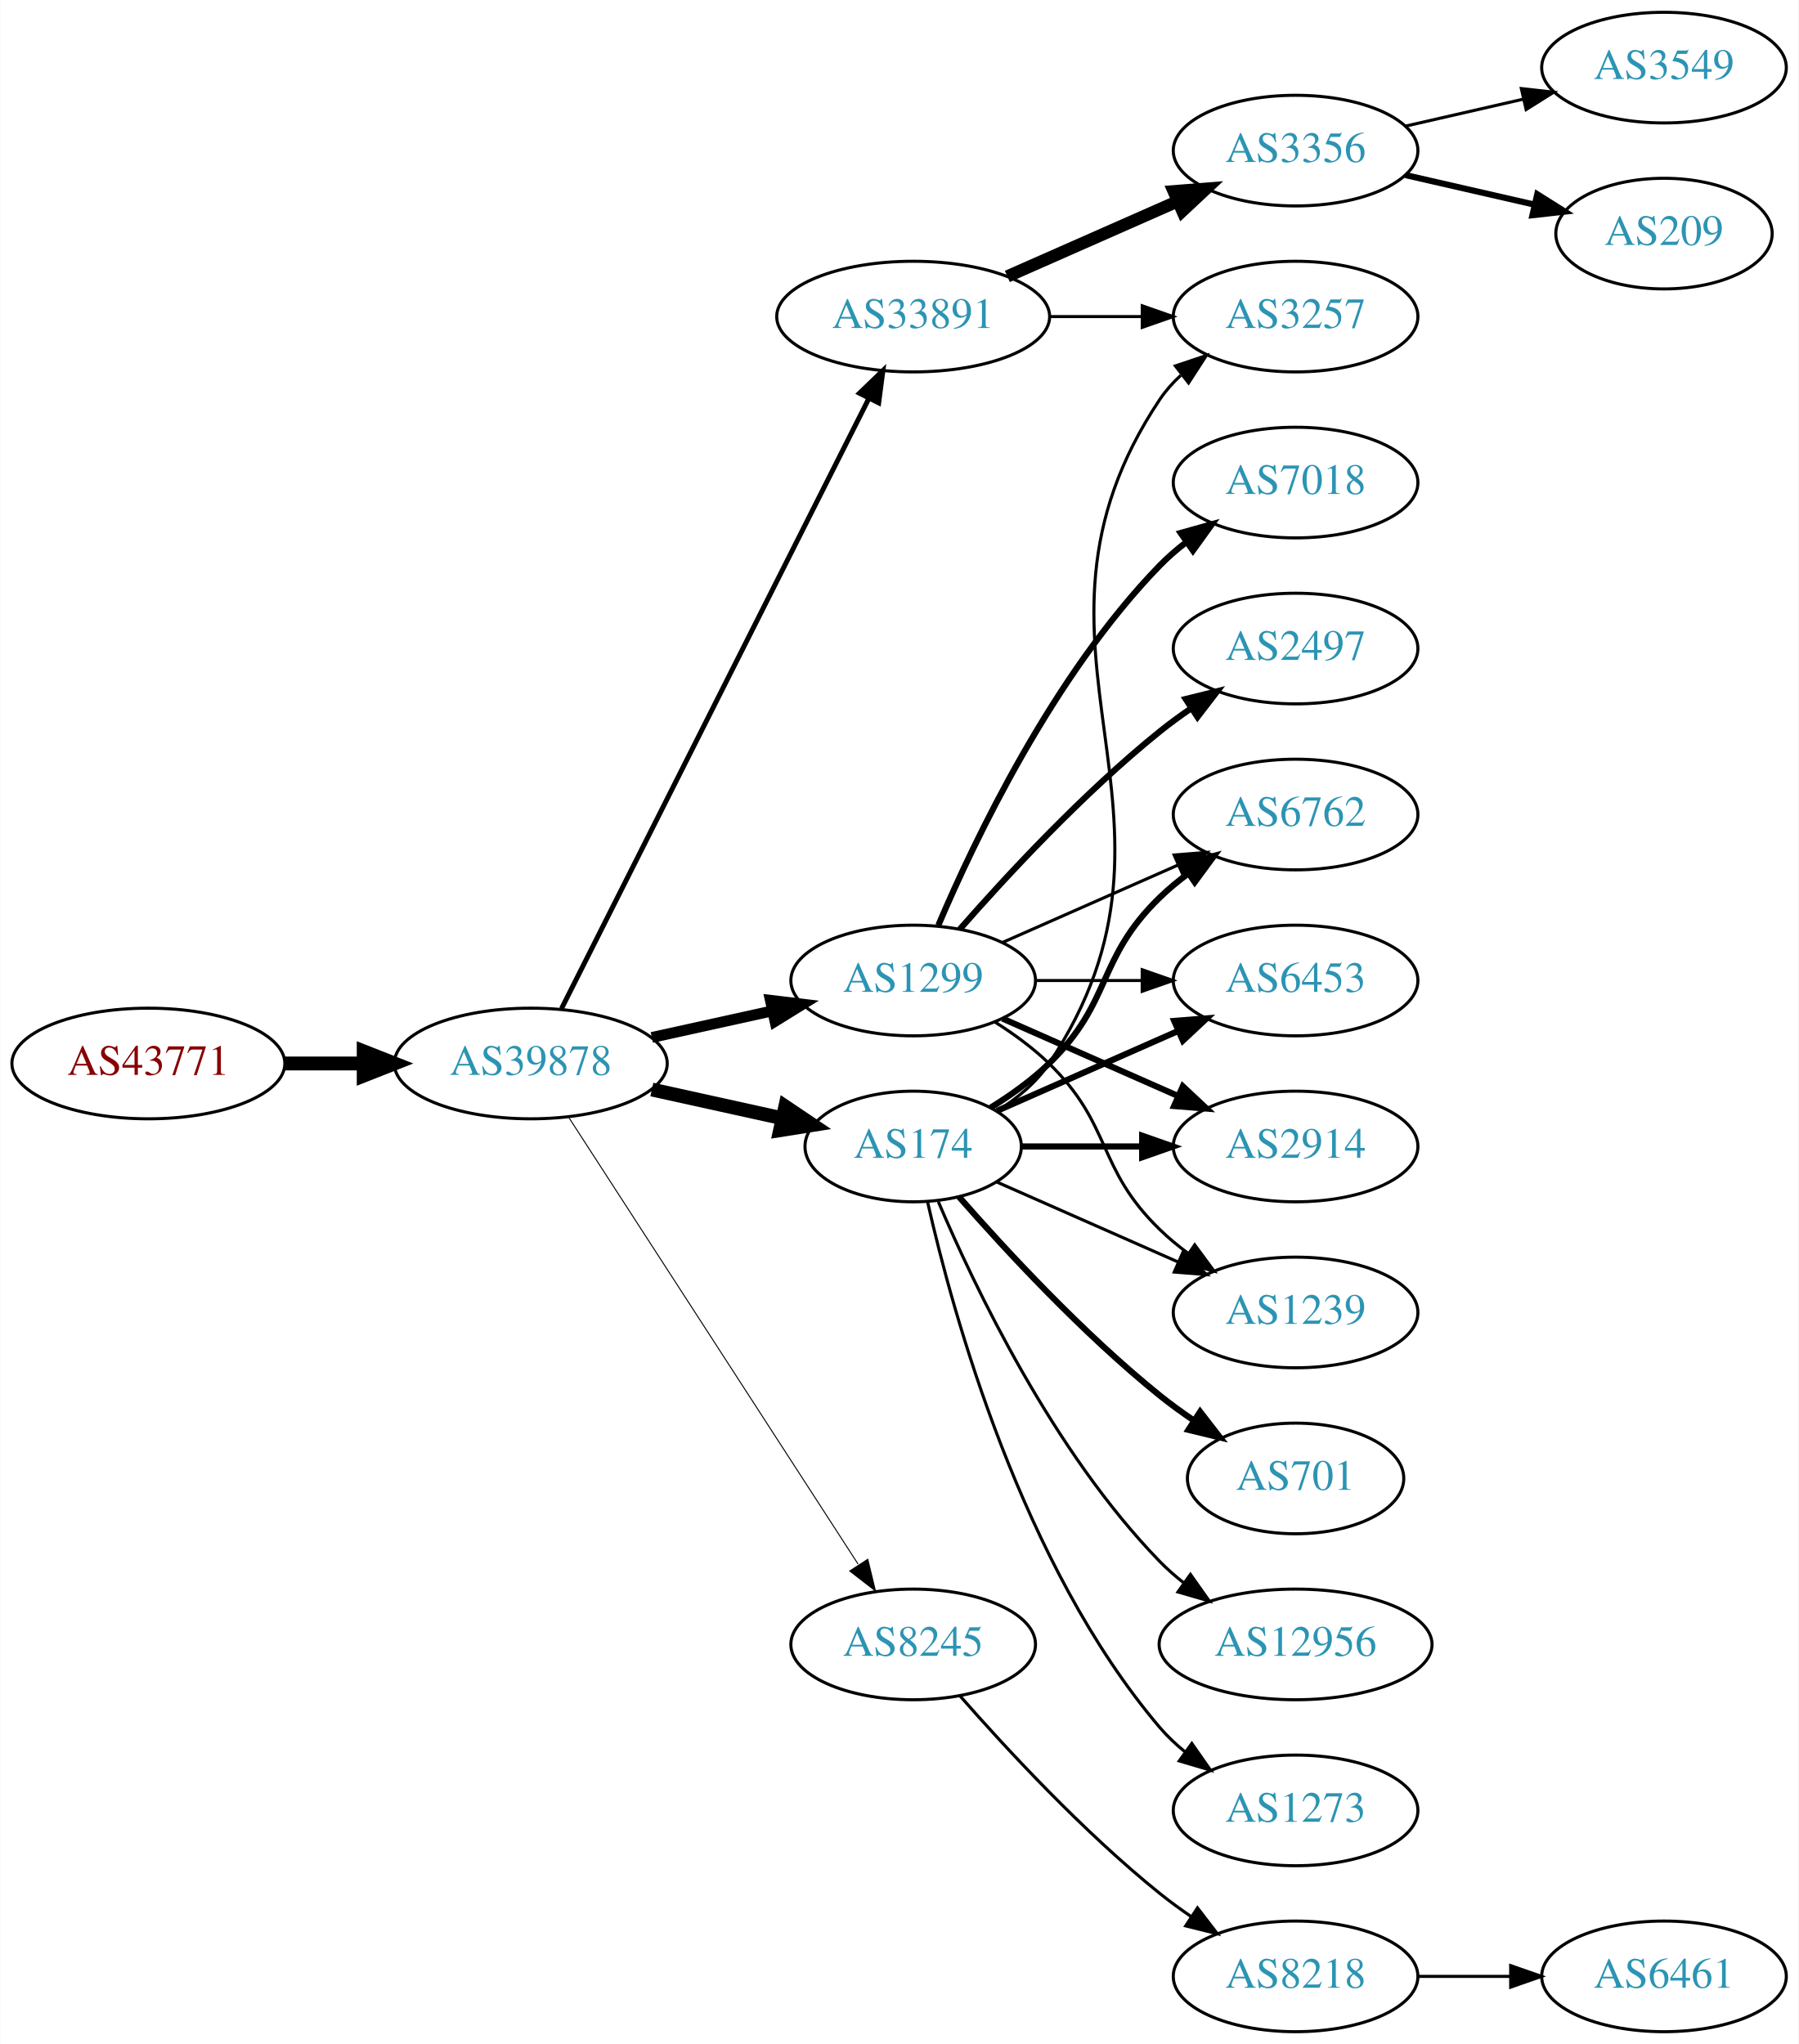
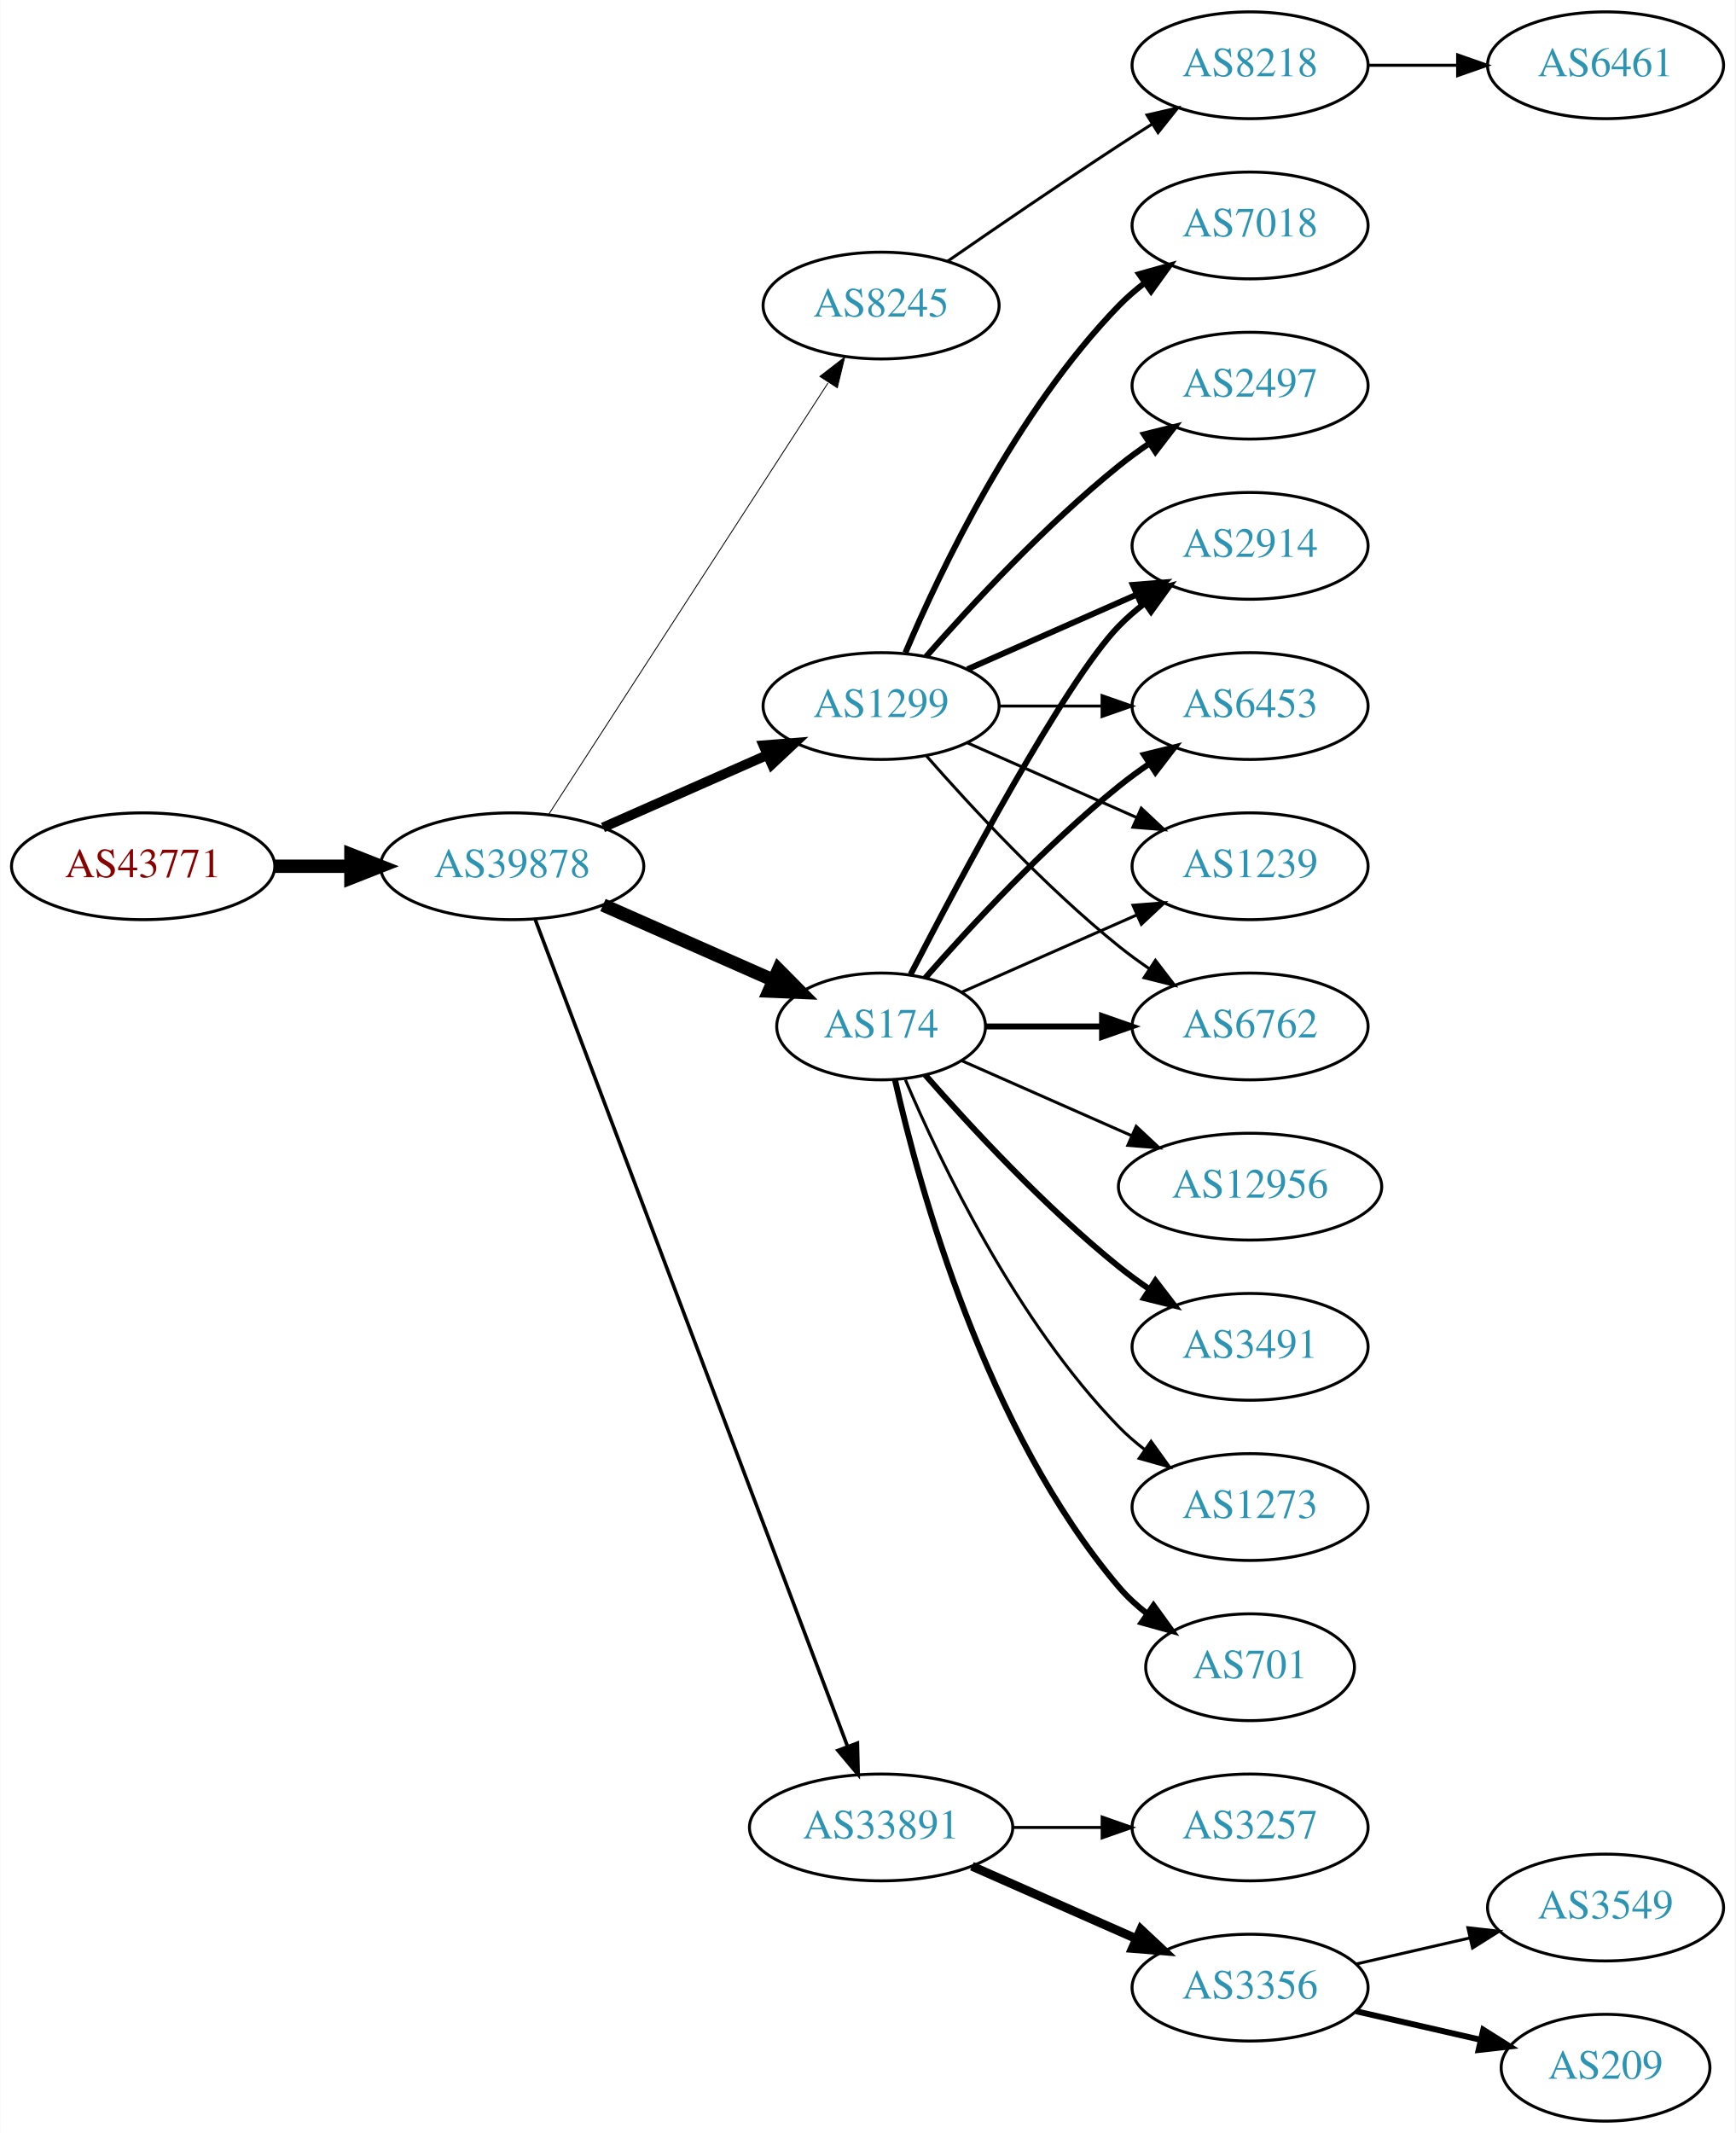
- <svg xmlns="http://www.w3.org/2000/svg" xmlns:xlink="http://www.w3.org/1999/xlink" width="585pt" height="665pt" viewBox="0.00 0.00 584.86 665.00">
-   <g id="graph0" class="graph" transform="scale(1 1) rotate(0) translate(4 661)">
-     <polygon fill="white" stroke="none" points="-4,4 -4,-661 580.862,-661 580.862,4 -4,4" />
+ <svg xmlns="http://www.w3.org/2000/svg" xmlns:xlink="http://www.w3.org/1999/xlink" width="585pt" height="719pt" viewBox="0.00 0.00 584.86 719.00">
+   <g id="graph0" class="graph" transform="scale(1 1) rotate(0) translate(4 715)">
+     <polygon fill="white" stroke="none" points="-4,4 -4,-715 580.862,-715 580.862,4 -4,4" />
    <g id="node1" class="node">
      <g id="a_node1">
        <a xlink:href="/asn/43771" xlink:title="AS43771 ~ MUKI-AS [AT]">
-           <ellipse fill="#ffffff" stroke="black" cx="44.196" cy="-315" rx="44.393" ry="18" />
-           <text text-anchor="middle" x="44.196" y="-311.3" font-family="Times,serif" font-size="14.00" fill="#880000">AS43771</text>
+           <ellipse fill="#ffffff" stroke="black" cx="44.196" cy="-423" rx="44.393" ry="18" />
+           <text text-anchor="middle" x="44.196" y="-419.3" font-family="Times,serif" font-size="14.00" fill="#880000">AS43771</text>
        </a>
      </g>
    </g>
    <g id="node2" class="node">
      <g id="a_node2">
        <a xlink:href="/asn/39878" xlink:title="AS39878 ~ Peter Rauter GmbH [AT]">
-           <ellipse fill="#ffffff" stroke="black" cx="168.588" cy="-315" rx="44.393" ry="18" />
-           <text text-anchor="middle" x="168.588" y="-311.3" font-family="Times,serif" font-size="14.00" fill="#2c94b3">AS39878</text>
+           <ellipse fill="#ffffff" stroke="black" cx="168.588" cy="-423" rx="44.393" ry="18" />
+           <text text-anchor="middle" x="168.588" y="-419.3" font-family="Times,serif" font-size="14.00" fill="#2c94b3">AS39878</text>
        </a>
      </g>
    </g>
    <g id="edge1" class="edge">
-       <path fill="none" stroke="black" stroke-width="4.5" d="M88.692,-315C96.898,-315 105.569,-315 114.041,-315" />
-       <polygon fill="black" stroke="black" stroke-width="4.5" points="114.233,-318.938 124.233,-315 114.233,-311.063 114.233,-318.938" />
+       <path fill="none" stroke="black" stroke-width="4.5" d="M88.692,-423C96.898,-423 105.569,-423 114.041,-423" />
+       <polygon fill="black" stroke="black" stroke-width="4.5" points="114.233,-426.938 124.233,-423 114.233,-419.063 114.233,-426.938" />
    </g>
    <g id="node3" class="node">
      <g id="a_node3">
-         <a xlink:href="/asn/174" xlink:title="AS174 ~ Cogent Communications [US]">
-           <ellipse fill="#ffffff" stroke="black" cx="292.98" cy="-288" rx="35.194" ry="18" />
-           <text text-anchor="middle" x="292.98" y="-284.3" font-family="Times,serif" font-size="14.00" fill="#2c94b3">AS174</text>
+         <a xlink:href="/asn/8245" xlink:title="AS8245 ~ Video-Broadcast GmbH [AT]">
+           <ellipse fill="#ffffff" stroke="black" cx="292.98" cy="-612" rx="39.794" ry="18" />
+           <text text-anchor="middle" x="292.98" y="-608.3" font-family="Times,serif" font-size="14.00" fill="#2c94b3">AS8245</text>
        </a>
      </g>
    </g>
    <g id="edge2" class="edge">
-       <path fill="none" stroke="black" stroke-width="4.5" d="M207.978,-306.531C221.386,-303.573 236.497,-300.24 250.17,-297.224" />
-       <polygon fill="black" stroke="black" stroke-width="4.5" points="251.375,-300.99 260.292,-294.99 249.679,-293.3 251.375,-300.99" />
+       <path fill="none" stroke="black" stroke-width="0.3" d="M180.883,-440.442C202.469,-473.775 249.685,-546.686 275.056,-585.866" />
+       <polygon fill="black" stroke="black" stroke-width="0.3" points="272.339,-588.109 280.713,-594.6 278.215,-584.304 272.339,-588.109" />
    </g>
    <g id="node4" class="node">
      <g id="a_node4">
-         <a xlink:href="/asn/33891" xlink:title="AS33891 ~ CORE-BACKBONE GMBH GLOBAL NETWORK [DE]">
-           <ellipse fill="#ffffff" stroke="black" cx="292.98" cy="-558" rx="44.393" ry="18" />
-           <text text-anchor="middle" x="292.98" y="-554.3" font-family="Times,serif" font-size="14.00" fill="#2c94b3">AS33891</text>
+         <a xlink:href="/asn/174" xlink:title="AS174 ~ Cogent Communications [US]">
+           <ellipse fill="#ffffff" stroke="black" cx="292.98" cy="-369" rx="35.194" ry="18" />
+           <text text-anchor="middle" x="292.98" y="-365.3" font-family="Times,serif" font-size="14.00" fill="#2c94b3">AS174</text>
        </a>
      </g>
    </g>
    <g id="edge3" class="edge">
-       <path fill="none" stroke="black" stroke-width="1.607" d="M178.588,-332.868C199.859,-375.101 253.335,-481.272 278.496,-531.227" />
-       <polygon fill="black" stroke="black" stroke-width="1.607" points="275.508,-533.076 283.132,-540.433 281.76,-529.928 275.508,-533.076" />
+       <path fill="none" stroke="black" stroke-width="4.5" d="M199.216,-409.928C216.487,-402.308 238.378,-392.65 256.556,-384.629" />
+       <polygon fill="black" stroke="black" stroke-width="4.5" points="258.39,-388.124 265.949,-380.485 255.211,-380.919 258.39,-388.124" />
    </g>
    <g id="node5" class="node">
      <g id="a_node5">
        <a xlink:href="/asn/1299" xlink:title="AS1299 ~ Telia Carrier [EU]">
-           <ellipse fill="#ffffff" stroke="black" cx="292.98" cy="-342" rx="39.794" ry="18" />
-           <text text-anchor="middle" x="292.98" y="-338.3" font-family="Times,serif" font-size="14.00" fill="#2c94b3">AS1299</text>
+           <ellipse fill="#ffffff" stroke="black" cx="292.98" cy="-477" rx="39.794" ry="18" />
+           <text text-anchor="middle" x="292.98" y="-473.3" font-family="Times,serif" font-size="14.00" fill="#2c94b3">AS1299</text>
        </a>
      </g>
    </g>
    <g id="edge4" class="edge">
-       <path fill="none" stroke="black" stroke-width="3.536" d="M207.978,-323.469C220.369,-326.202 234.216,-329.257 247.036,-332.085" />
-       <polygon fill="black" stroke="black" stroke-width="3.536" points="246.532,-335.558 257.051,-334.295 248.04,-328.722 246.532,-335.558" />
+       <path fill="none" stroke="black" stroke-width="3.3" d="M199.216,-436.072C215.81,-443.393 236.67,-452.597 254.403,-460.421" />
+       <polygon fill="black" stroke="black" stroke-width="3.3" points="253.325,-463.77 263.887,-464.605 256.151,-457.366 253.325,-463.77" />
    </g>
    <g id="node6" class="node">
      <g id="a_node6">
-         <a xlink:href="/asn/8245" xlink:title="AS8245 ~ Video-Broadcast GmbH [AT]">
-           <ellipse fill="#ffffff" stroke="black" cx="292.98" cy="-126" rx="39.794" ry="18" />
-           <text text-anchor="middle" x="292.98" y="-122.3" font-family="Times,serif" font-size="14.00" fill="#2c94b3">AS8245</text>
+         <a xlink:href="/asn/33891" xlink:title="AS33891 ~ CORE-BACKBONE GMBH GLOBAL NETWORK [DE]">
+           <ellipse fill="#ffffff" stroke="black" cx="292.98" cy="-99" rx="44.393" ry="18" />
+           <text text-anchor="middle" x="292.98" y="-95.3" font-family="Times,serif" font-size="14.00" fill="#2c94b3">AS33891</text>
        </a>
      </g>
    </g>
    <g id="edge5" class="edge">
-       <path fill="none" stroke="black" stroke-width="0.321" d="M180.883,-297.558C202.469,-264.225 249.685,-191.314 275.056,-152.134" />
-       <polygon fill="black" stroke="black" stroke-width="0.321" points="278.215,-153.696 280.713,-143.4 272.339,-149.891 278.215,-153.696" />
+       <path fill="none" stroke="black" stroke-width="1.2" d="M176.343,-405.119C196.655,-351.349 257.276,-190.871 281.657,-126.33" />
+       <polygon fill="black" stroke="black" stroke-width="1.2" points="284.987,-127.418 285.247,-116.826 278.439,-124.944 284.987,-127.418" />
    </g>
    <g id="node7" class="node">
      <g id="a_node7">
-         <a xlink:href="/asn/3257" xlink:title="AS3257 ~ GTT [DE]">
-           <ellipse fill="#ffffff" stroke="black" cx="417.373" cy="-558" rx="39.794" ry="18" />
-           <text text-anchor="middle" x="417.373" y="-554.3" font-family="Times,serif" font-size="14.00" fill="#2c94b3">AS3257</text>
-         </a>
-       </g>
-     </g>
-     <g id="edge23" class="edge">
-       <path fill="none" stroke="black" d="M320.24,-299.538C326.693,-303.552 332.954,-308.674 337.176,-315 391.215,-395.944 319.138,-450.056 373.176,-531 375.092,-533.869 377.426,-536.49 380.007,-538.872" />
-       <polygon fill="black" stroke="black" points="378.27,-541.954 388.318,-545.313 382.558,-536.421 378.27,-541.954" />
+         <a xlink:href="/asn/8218" xlink:title="AS8218 ~ legacy Neotelecoms [FR]">
+           <ellipse fill="#ffffff" stroke="black" cx="417.373" cy="-693" rx="39.794" ry="18" />
+           <text text-anchor="middle" x="417.373" y="-689.3" font-family="Times,serif" font-size="14.00" fill="#2c94b3">AS8218</text>
+         </a>
+       </g>
+     </g>
+     <g id="edge6" class="edge">
+       <path fill="none" stroke="black" d="M315.337,-626.901C331.188,-637.877 353.391,-653.079 373.176,-666 376.758,-668.339 380.529,-670.759 384.289,-673.144" />
+       <polygon fill="black" stroke="black" points="382.623,-676.231 392.95,-678.596 386.352,-670.307 382.623,-676.231" />
    </g>
    <g id="node9" class="node">
      <g id="a_node9">
-         <a xlink:href="/asn/2914" xlink:title="AS2914 ~ NTT America, Inc. [US]">
-           <ellipse fill="#ffffff" stroke="black" cx="417.373" cy="-288" rx="39.794" ry="18" />
-           <text text-anchor="middle" x="417.373" y="-284.3" font-family="Times,serif" font-size="14.00" fill="#2c94b3">AS2914</text>
-         </a>
-       </g>
-     </g>
-     <g id="edge21" class="edge">
-       <path fill="none" stroke="black" stroke-width="2" d="M328.399,-288C340.45,-288 354.226,-288 367.244,-288" />
-       <polygon fill="black" stroke="black" stroke-width="2" points="367.474,-291.5 377.473,-288 367.473,-284.5 367.474,-291.5" />
+         <a xlink:href="/asn/6453" xlink:title="AS6453 ~ TATA COMMUNICATIONS (AMERICA) INC [US]">
+           <ellipse fill="#ffffff" stroke="black" cx="417.373" cy="-477" rx="39.794" ry="18" />
+           <text text-anchor="middle" x="417.373" y="-473.3" font-family="Times,serif" font-size="14.00" fill="#2c94b3">AS6453</text>
+         </a>
+       </g>
+     </g>
+     <g id="edge8" class="edge">
+       <path fill="none" stroke="black" stroke-width="2" d="M307.854,-385.345C322.924,-402.559 348.202,-429.901 373.176,-450 376.432,-452.62 379.957,-455.192 383.542,-457.646" />
+       <polygon fill="black" stroke="black" stroke-width="2" points="381.629,-460.577 391.914,-463.121 385.46,-454.719 381.629,-460.577" />
+     </g>
+     <g id="node10" class="node">
+       <g id="a_node10">
+         <a xlink:href="/asn/1239" xlink:title="AS1239 ~ Sprint [US]">
+           <ellipse fill="#ffffff" stroke="black" cx="417.373" cy="-423" rx="39.794" ry="18" />
+           <text text-anchor="middle" x="417.373" y="-419.3" font-family="Times,serif" font-size="14.00" fill="#2c94b3">AS1239</text>
+         </a>
+       </g>
+     </g>
+     <g id="edge9" class="edge">
+       <path fill="none" stroke="black" d="M320.237,-380.584C337.422,-388.167 360.135,-398.188 379.17,-406.586" />
+       <polygon fill="black" stroke="black" points="377.896,-409.849 388.458,-410.684 380.721,-403.445 377.896,-409.849" />
+     </g>
+     <g id="node11" class="node">
+       <g id="a_node11">
+         <a xlink:href="/asn/6762" xlink:title="AS6762 ~ TELECOM ITALIA SPARKLE S.p.A. [IT]">
+           <ellipse fill="#ffffff" stroke="black" cx="417.373" cy="-369" rx="39.794" ry="18" />
+           <text text-anchor="middle" x="417.373" y="-365.3" font-family="Times,serif" font-size="14.00" fill="#2c94b3">AS6762</text>
+         </a>
+       </g>
+     </g>
+     <g id="edge10" class="edge">
+       <path fill="none" stroke="black" stroke-width="2" d="M328.399,-369C340.45,-369 354.226,-369 367.244,-369" />
+       <polygon fill="black" stroke="black" stroke-width="2" points="367.474,-372.5 377.473,-369 367.473,-365.5 367.474,-372.5" />
    </g>
    <g id="node12" class="node">
      <g id="a_node12">
-         <a xlink:href="/asn/1239" xlink:title="AS1239 ~ Sprint [US]">
-           <ellipse fill="#ffffff" stroke="black" cx="417.373" cy="-234" rx="39.794" ry="18" />
-           <text text-anchor="middle" x="417.373" y="-230.3" font-family="Times,serif" font-size="14.00" fill="#2c94b3">AS1239</text>
-         </a>
-       </g>
-     </g>
-     <g id="edge18" class="edge">
-       <path fill="none" stroke="black" d="M320.237,-276.416C337.422,-268.833 360.135,-258.812 379.17,-250.414" />
-       <polygon fill="black" stroke="black" points="380.721,-253.555 388.458,-246.316 377.896,-247.151 380.721,-253.555" />
+         <a xlink:href="/asn/701" xlink:title="AS701 ~ UUNET [US]">
+           <ellipse fill="#ffffff" stroke="black" cx="417.373" cy="-153" rx="35.194" ry="18" />
+           <text text-anchor="middle" x="417.373" y="-149.3" font-family="Times,serif" font-size="14.00" fill="#2c94b3">AS701</text>
+         </a>
+       </g>
+     </g>
+     <g id="edge11" class="edge">
+       <path fill="none" stroke="black" stroke-width="2" d="M297.674,-350.925C305.814,-314.852 328.247,-232.86 373.176,-180 375.947,-176.74 379.213,-173.748 382.688,-171.039" />
+       <polygon fill="black" stroke="black" stroke-width="2" points="384.824,-173.818 391.042,-165.239 380.832,-168.068 384.824,-173.818" />
    </g>
    <g id="node13" class="node">
      <g id="a_node13">
-         <a xlink:href="/asn/6762" xlink:title="AS6762 ~ TELECOM ITALIA SPARKLE S.p.A. [IT]">
-           <ellipse fill="#ffffff" stroke="black" cx="417.373" cy="-396" rx="39.794" ry="18" />
-           <text text-anchor="middle" x="417.373" y="-392.3" font-family="Times,serif" font-size="14.00" fill="#2c94b3">AS6762</text>
-         </a>
-       </g>
-     </g>
-     <g id="edge19" class="edge">
-       <path fill="none" stroke="black" stroke-width="2" d="M318.159,-300.617C324.744,-304.694 331.593,-309.578 337.176,-315 357.87,-335.094 352.483,-348.906 373.176,-369 376.022,-371.763 379.195,-374.386 382.496,-376.834" />
-       <polygon fill="black" stroke="black" stroke-width="2" points="380.612,-379.786 390.843,-382.538 384.561,-374.006 380.612,-379.786" />
+         <a xlink:href="/asn/12956" xlink:title="AS12956 ~ TELXIUS [ES]">
+           <ellipse fill="#ffffff" stroke="black" cx="417.373" cy="-315" rx="44.393" ry="18" />
+           <text text-anchor="middle" x="417.373" y="-311.3" font-family="Times,serif" font-size="14.00" fill="#2c94b3">AS12956</text>
+         </a>
+       </g>
+     </g>
+     <g id="edge12" class="edge">
+       <path fill="none" stroke="black" d="M320.237,-357.416C336.941,-350.046 358.869,-340.371 377.564,-332.123" />
+       <polygon fill="black" stroke="black" points="378.985,-335.321 386.722,-328.082 376.16,-328.917 378.985,-335.321" />
    </g>
    <g id="node14" class="node">
      <g id="a_node14">
-         <a xlink:href="/asn/6453" xlink:title="AS6453 ~ TATA COMMUNICATIONS (AMERICA) INC [US]">
-           <ellipse fill="#ffffff" stroke="black" cx="417.373" cy="-342" rx="39.794" ry="18" />
-           <text text-anchor="middle" x="417.373" y="-338.3" font-family="Times,serif" font-size="14.00" fill="#2c94b3">AS6453</text>
-         </a>
-       </g>
+         <a xlink:href="/asn/3491" xlink:title="AS3491 ~ PCCW Global, Inc. [US]">
+           <ellipse fill="#ffffff" stroke="black" cx="417.373" cy="-261" rx="39.794" ry="18" />
+           <text text-anchor="middle" x="417.373" y="-257.3" font-family="Times,serif" font-size="14.00" fill="#2c94b3">AS3491</text>
+         </a>
+       </g>
+     </g>
+     <g id="edge13" class="edge">
+       <path fill="none" stroke="black" stroke-width="2" d="M307.854,-352.655C322.924,-335.441 348.202,-308.099 373.176,-288 376.432,-285.38 379.957,-282.808 383.542,-280.354" />
+       <polygon fill="black" stroke="black" stroke-width="2" points="385.46,-283.281 391.914,-274.879 381.629,-277.423 385.46,-283.281" />
+     </g>
+     <g id="node15" class="node">
+       <g id="a_node15">
+         <a xlink:href="/asn/2914" xlink:title="AS2914 ~ NTT America, Inc. [US]">
+           <ellipse fill="#ffffff" stroke="black" cx="417.373" cy="-531" rx="39.794" ry="18" />
+           <text text-anchor="middle" x="417.373" y="-527.3" font-family="Times,serif" font-size="14.00" fill="#2c94b3">AS2914</text>
+         </a>
+       </g>
+     </g>
+     <g id="edge14" class="edge">
+       <path fill="none" stroke="black" stroke-width="2" d="M302.945,-386.587C319.536,-418.711 354.992,-485.297 373.176,-504 375.797,-506.695 378.737,-509.239 381.82,-511.608" />
+       <polygon fill="black" stroke="black" stroke-width="2" points="379.986,-514.597 390.189,-517.455 383.995,-508.859 379.986,-514.597" />
+     </g>
+     <g id="node16" class="node">
+       <g id="a_node16">
+         <a xlink:href="/asn/1273" xlink:title="AS1273 ~ Vodafone Group PLC [EU]">
+           <ellipse fill="#ffffff" stroke="black" cx="417.373" cy="-207" rx="39.794" ry="18" />
+           <text text-anchor="middle" x="417.373" y="-203.3" font-family="Times,serif" font-size="14.00" fill="#2c94b3">AS1273</text>
+         </a>
+       </g>
+     </g>
+     <g id="edge15" class="edge">
+       <path fill="none" stroke="black" d="M301.171,-351.025C312.938,-323.318 338.512,-269.652 373.176,-234 375.797,-231.305 378.737,-228.761 381.82,-226.392" />
+       <polygon fill="black" stroke="black" points="383.995,-229.141 390.189,-220.545 379.986,-223.403 383.995,-229.141" />
+     </g>
+     <g id="edge21" class="edge">
+       <path fill="none" stroke="black" d="M332.706,-477C343.644,-477 355.695,-477 367.161,-477" />
+       <polygon fill="black" stroke="black" points="367.479,-480.5 377.479,-477 367.479,-473.5 367.479,-480.5" />
+     </g>
+     <g id="edge20" class="edge">
+       <path fill="none" stroke="black" d="M322.06,-464.611C339.008,-457.134 360.805,-447.517 379.174,-439.412" />
+       <polygon fill="black" stroke="black" points="380.688,-442.57 388.424,-435.331 377.862,-436.166 380.688,-442.57" />
+     </g>
+     <g id="edge19" class="edge">
+       <path fill="none" stroke="black" d="M308.133,-460.337C323.234,-443.106 348.355,-415.976 373.176,-396 376.432,-393.38 379.957,-390.808 383.542,-388.354" />
+       <polygon fill="black" stroke="black" points="385.46,-391.281 391.914,-382.879 381.629,-385.423 385.46,-391.281" />
    </g>
    <g id="edge17" class="edge">
-       <path fill="none" stroke="black" stroke-width="2" d="M320.237,-299.584C337.422,-307.167 360.135,-317.188 379.17,-325.586" />
-       <polygon fill="black" stroke="black" stroke-width="2" points="377.896,-328.849 388.458,-329.684 380.721,-322.445 377.896,-328.849" />
+       <path fill="none" stroke="black" stroke-width="2" d="M322.06,-489.389C339.008,-496.866 360.805,-506.483 379.174,-514.588" />
+       <polygon fill="black" stroke="black" stroke-width="2" points="377.862,-517.834 388.424,-518.669 380.688,-511.43 377.862,-517.834" />
    </g>
    <g id="node17" class="node">
      <g id="a_node17">
-         <a xlink:href="/asn/701" xlink:title="AS701 ~ UUNET [US]">
-           <ellipse fill="#ffffff" stroke="black" cx="417.373" cy="-180" rx="35.194" ry="18" />
-           <text text-anchor="middle" x="417.373" y="-176.3" font-family="Times,serif" font-size="14.00" fill="#2c94b3">AS701</text>
+         <a xlink:href="/asn/2497" xlink:title="AS2497 ~ Internet Initiative Japan Inc. [JP]">
+           <ellipse fill="#ffffff" stroke="black" cx="417.373" cy="-585" rx="39.794" ry="18" />
+           <text text-anchor="middle" x="417.373" y="-581.3" font-family="Times,serif" font-size="14.00" fill="#2c94b3">AS2497</text>
        </a>
      </g>
    </g>
    <g id="edge16" class="edge">
-       <path fill="none" stroke="black" stroke-width="2" d="M307.854,-271.655C322.924,-254.441 348.202,-227.099 373.176,-207 376.682,-204.179 380.5,-201.413 384.368,-198.792" />
-       <polygon fill="black" stroke="black" stroke-width="2" points="386.325,-201.694 392.813,-193.318 382.518,-195.82 386.325,-201.694" />
+       <path fill="none" stroke="black" stroke-width="2" d="M308.133,-493.663C323.234,-510.894 348.355,-538.024 373.176,-558 376.432,-560.62 379.957,-563.192 383.542,-565.646" />
+       <polygon fill="black" stroke="black" stroke-width="2" points="381.629,-568.577 391.914,-571.121 385.46,-562.719 381.629,-568.577" />
    </g>
    <g id="node18" class="node">
      <g id="a_node18">
-         <a xlink:href="/asn/12956" xlink:title="AS12956 ~ TELXIUS [ES]">
-           <ellipse fill="#ffffff" stroke="black" cx="417.373" cy="-126" rx="44.393" ry="18" />
-           <text text-anchor="middle" x="417.373" y="-122.3" font-family="Times,serif" font-size="14.00" fill="#2c94b3">AS12956</text>
-         </a>
-       </g>
-     </g>
-     <g id="edge20" class="edge">
-       <path fill="none" stroke="black" d="M301.171,-270.025C312.938,-242.318 338.512,-188.652 373.176,-153 375.592,-150.515 378.281,-148.158 381.102,-145.949" />
-       <polygon fill="black" stroke="black" points="383.167,-148.775 389.286,-140.127 379.109,-143.071 383.167,-148.775" />
+         <a xlink:href="/asn/7018" xlink:title="AS7018 ~ AT&amp;T Services, Inc. [US]">
+           <ellipse fill="#ffffff" stroke="black" cx="417.373" cy="-639" rx="39.794" ry="18" />
+           <text text-anchor="middle" x="417.373" y="-635.3" font-family="Times,serif" font-size="14.00" fill="#2c94b3">AS7018</text>
+         </a>
+       </g>
+     </g>
+     <g id="edge18" class="edge">
+       <path fill="none" stroke="black" stroke-width="2" d="M301.171,-494.975C312.938,-522.682 338.512,-576.348 373.176,-612 375.797,-614.695 378.737,-617.239 381.82,-619.608" />
+       <polygon fill="black" stroke="black" stroke-width="2" points="379.986,-622.597 390.189,-625.455 383.995,-616.859 379.986,-622.597" />
    </g>
    <g id="node19" class="node">
      <g id="a_node19">
-         <a xlink:href="/asn/1273" xlink:title="AS1273 ~ Vodafone Group PLC [EU]">
-           <ellipse fill="#ffffff" stroke="black" cx="417.373" cy="-72" rx="39.794" ry="18" />
-           <text text-anchor="middle" x="417.373" y="-68.3" font-family="Times,serif" font-size="14.00" fill="#2c94b3">AS1273</text>
+         <a xlink:href="/asn/3356" xlink:title="AS3356 ~ Level 3 Parent, LLC [US]">
+           <ellipse fill="#ffffff" stroke="black" cx="417.373" cy="-45" rx="39.794" ry="18" />
+           <text text-anchor="middle" x="417.373" y="-41.3" font-family="Times,serif" font-size="14.00" fill="#2c94b3">AS3356</text>
        </a>
      </g>
    </g>
    <g id="edge22" class="edge">
-       <path fill="none" stroke="black" d="M297.674,-269.925C305.814,-233.852 328.247,-151.86 373.176,-99 375.611,-96.136 378.427,-93.479 381.432,-91.039" />
-       <polygon fill="black" stroke="black" points="383.62,-93.776 389.692,-85.094 379.531,-88.095 383.62,-93.776" />
-     </g>
-     <g id="edge6" class="edge">
-       <path fill="none" stroke="black" d="M337.476,-558C347.165,-558 357.502,-558 367.394,-558" />
-       <polygon fill="black" stroke="black" points="367.497,-561.5 377.497,-558 367.497,-554.5 367.497,-561.5" />
+       <path fill="none" stroke="black" stroke-width="3" d="M323.608,-85.928C340.203,-78.606 361.062,-69.403 378.795,-61.579" />
+       <polygon fill="black" stroke="black" stroke-width="3" points="380.543,-64.634 388.279,-57.395 377.717,-58.23 380.543,-64.634" />
+     </g>
+     <g id="node20" class="node">
+       <g id="a_node20">
+         <a xlink:href="/asn/3257" xlink:title="AS3257 ~ GTT [DE]">
+           <ellipse fill="#ffffff" stroke="black" cx="417.373" cy="-99" rx="39.794" ry="18" />
+           <text text-anchor="middle" x="417.373" y="-95.3" font-family="Times,serif" font-size="14.00" fill="#2c94b3">AS3257</text>
+         </a>
+       </g>
+     </g>
+     <g id="edge23" class="edge">
+       <path fill="none" stroke="black" d="M337.476,-99C347.165,-99 357.502,-99 367.394,-99" />
+       <polygon fill="black" stroke="black" points="367.497,-102.5 377.497,-99 367.497,-95.5 367.497,-102.5" />
    </g>
    <g id="node8" class="node">
      <g id="a_node8">
-         <a xlink:href="/asn/3356" xlink:title="AS3356 ~ Level 3 Parent, LLC [US]">
-           <ellipse fill="#ffffff" stroke="black" cx="417.373" cy="-612" rx="39.794" ry="18" />
-           <text text-anchor="middle" x="417.373" y="-608.3" font-family="Times,serif" font-size="14.00" fill="#2c94b3">AS3356</text>
+         <a xlink:href="/asn/6461" xlink:title="AS6461 ~ Zayo Bandwidth [US]">
+           <ellipse fill="#ffffff" stroke="black" cx="537.215" cy="-693" rx="39.794" ry="18" />
+           <text text-anchor="middle" x="537.215" y="-689.3" font-family="Times,serif" font-size="14.00" fill="#2c94b3">AS6461</text>
        </a>
      </g>
    </g>
    <g id="edge7" class="edge">
-       <path fill="none" stroke="black" stroke-width="4" d="M323.608,-571.072C340.203,-578.393 361.062,-587.597 378.795,-595.421" />
-       <polygon fill="black" stroke="black" stroke-width="4" points="377.717,-598.77 388.279,-599.605 380.543,-592.366 377.717,-598.77" />
-     </g>
-     <g id="edge8" class="edge">
-       <path fill="none" stroke="black" stroke-width="2" d="M322.06,-329.611C339.008,-322.134 360.805,-312.517 379.174,-304.412" />
-       <polygon fill="black" stroke="black" stroke-width="2" points="380.688,-307.57 388.424,-300.331 377.862,-301.166 380.688,-307.57" />
-     </g>
-     <g id="node10" class="node">
-       <g id="a_node10">
-         <a xlink:href="/asn/7018" xlink:title="AS7018 ~ AT&amp;T Services, Inc. [US]">
-           <ellipse fill="#ffffff" stroke="black" cx="417.373" cy="-504" rx="39.794" ry="18" />
-           <text text-anchor="middle" x="417.373" y="-500.3" font-family="Times,serif" font-size="14.00" fill="#2c94b3">AS7018</text>
-         </a>
-       </g>
-     </g>
-     <g id="edge9" class="edge">
-       <path fill="none" stroke="black" stroke-width="2" d="M301.171,-359.975C312.938,-387.682 338.512,-441.348 373.176,-477 375.797,-479.695 378.737,-482.239 381.82,-484.608" />
-       <polygon fill="black" stroke="black" stroke-width="2" points="379.986,-487.597 390.189,-490.455 383.995,-481.859 379.986,-487.597" />
-     </g>
-     <g id="node11" class="node">
-       <g id="a_node11">
-         <a xlink:href="/asn/2497" xlink:title="AS2497 ~ Internet Initiative Japan Inc. [JP]">
-           <ellipse fill="#ffffff" stroke="black" cx="417.373" cy="-450" rx="39.794" ry="18" />
-           <text text-anchor="middle" x="417.373" y="-446.3" font-family="Times,serif" font-size="14.00" fill="#2c94b3">AS2497</text>
-         </a>
-       </g>
-     </g>
-     <g id="edge10" class="edge">
-       <path fill="none" stroke="black" stroke-width="2" d="M308.133,-358.663C323.234,-375.894 348.355,-403.024 373.176,-423 376.432,-425.62 379.957,-428.192 383.542,-430.646" />
-       <polygon fill="black" stroke="black" stroke-width="2" points="381.629,-433.577 391.914,-436.121 385.46,-427.719 381.629,-433.577" />
-     </g>
-     <g id="edge11" class="edge">
-       <path fill="none" stroke="black" d="M319.509,-328.538C325.672,-324.638 331.974,-320.052 337.176,-315 357.87,-294.906 352.483,-281.094 373.176,-261 376.022,-258.237 379.195,-255.614 382.496,-253.166" />
-       <polygon fill="black" stroke="black" points="384.561,-255.994 390.843,-247.462 380.612,-250.214 384.561,-255.994" />
-     </g>
-     <g id="edge12" class="edge">
-       <path fill="none" stroke="black" d="M322.06,-354.389C339.008,-361.866 360.805,-371.483 379.174,-379.588" />
-       <polygon fill="black" stroke="black" points="377.862,-382.834 388.424,-383.669 380.688,-376.43 377.862,-382.834" />
-     </g>
-     <g id="edge13" class="edge">
-       <path fill="none" stroke="black" d="M332.706,-342C343.644,-342 355.695,-342 367.161,-342" />
-       <polygon fill="black" stroke="black" points="367.479,-345.5 377.479,-342 367.479,-338.5 367.479,-345.5" />
-     </g>
-     <g id="node20" class="node">
-       <g id="a_node20">
-         <a xlink:href="/asn/8218" xlink:title="AS8218 ~ legacy Neotelecoms [FR]">
-           <ellipse fill="#ffffff" stroke="black" cx="417.373" cy="-18" rx="39.794" ry="18" />
-           <text text-anchor="middle" x="417.373" y="-14.3" font-family="Times,serif" font-size="14.00" fill="#2c94b3">AS8218</text>
-         </a>
-       </g>
-     </g>
-     <g id="edge24" class="edge">
-       <path fill="none" stroke="black" d="M308.133,-109.337C323.234,-92.106 348.355,-64.976 373.176,-45 376.432,-42.38 379.957,-39.808 383.542,-37.354" />
-       <polygon fill="black" stroke="black" points="385.46,-40.281 391.914,-31.879 381.629,-34.423 385.46,-40.281" />
-     </g>
-     <g id="node15" class="node">
-       <g id="a_node15">
-         <a xlink:href="/asn/209" xlink:title="AS209 ~ CenturyLink Communications, LLC [US]">
-           <ellipse fill="#ffffff" stroke="black" cx="537.215" cy="-585" rx="35.194" ry="18" />
-           <text text-anchor="middle" x="537.215" y="-581.3" font-family="Times,serif" font-size="14.00" fill="#2c94b3">AS209</text>
-         </a>
-       </g>
-     </g>
-     <g id="edge14" class="edge">
-       <path fill="none" stroke="black" stroke-width="2" d="M453.092,-604.045C466.184,-601.045 481.207,-597.604 494.847,-594.478" />
-       <polygon fill="black" stroke="black" stroke-width="2" points="495.989,-597.807 504.955,-592.162 494.425,-590.984 495.989,-597.807" />
-     </g>
-     <g id="node16" class="node">
-       <g id="a_node16">
-         <a xlink:href="/asn/3549" xlink:title="AS3549 ~ Level 3 Parent, LLC [US]">
-           <ellipse fill="#ffffff" stroke="black" cx="537.215" cy="-639" rx="39.794" ry="18" />
-           <text text-anchor="middle" x="537.215" y="-635.3" font-family="Times,serif" font-size="14.00" fill="#2c94b3">AS3549</text>
-         </a>
-       </g>
-     </g>
-     <g id="edge15" class="edge">
-       <path fill="none" stroke="black" d="M453.092,-619.955C465.092,-622.704 478.713,-625.825 491.405,-628.733" />
-       <polygon fill="black" stroke="black" points="490.808,-632.187 501.337,-631.009 492.371,-625.364 490.808,-632.187" />
+       <path fill="none" stroke="black" d="M457.285,-693C466.839,-693 477.188,-693 487.151,-693" />
+       <polygon fill="black" stroke="black" points="487.343,-696.5 497.343,-693 487.343,-689.5 487.343,-696.5" />
    </g>
    <g id="node21" class="node">
      <g id="a_node21">
-         <a xlink:href="/asn/6461" xlink:title="AS6461 ~ Zayo Bandwidth [US]">
-           <ellipse fill="#ffffff" stroke="black" cx="537.215" cy="-18" rx="39.794" ry="18" />
-           <text text-anchor="middle" x="537.215" y="-14.3" font-family="Times,serif" font-size="14.00" fill="#2c94b3">AS6461</text>
+         <a xlink:href="/asn/209" xlink:title="AS209 ~ CenturyLink Communications, LLC [US]">
+           <ellipse fill="#ffffff" stroke="black" cx="537.215" cy="-18" rx="35.194" ry="18" />
+           <text text-anchor="middle" x="537.215" y="-14.3" font-family="Times,serif" font-size="14.00" fill="#2c94b3">AS209</text>
+         </a>
+       </g>
+     </g>
+     <g id="edge24" class="edge">
+       <path fill="none" stroke="black" stroke-width="2" d="M453.092,-37.045C466.184,-34.045 481.207,-30.604 494.847,-27.478" />
+       <polygon fill="black" stroke="black" stroke-width="2" points="495.989,-30.807 504.955,-25.162 494.425,-23.984 495.989,-30.807" />
+     </g>
+     <g id="node22" class="node">
+       <g id="a_node22">
+         <a xlink:href="/asn/3549" xlink:title="AS3549 ~ Level 3 Parent, LLC [US]">
+           <ellipse fill="#ffffff" stroke="black" cx="537.215" cy="-72" rx="39.794" ry="18" />
+           <text text-anchor="middle" x="537.215" y="-68.3" font-family="Times,serif" font-size="14.00" fill="#2c94b3">AS3549</text>
        </a>
      </g>
    </g>
    <g id="edge25" class="edge">
-       <path fill="none" stroke="black" d="M457.285,-18C466.839,-18 477.188,-18 487.151,-18" />
-       <polygon fill="black" stroke="black" points="487.343,-21.5 497.343,-18 487.343,-14.5 487.343,-21.5" />
+       <path fill="none" stroke="black" d="M453.092,-52.955C465.092,-55.704 478.713,-58.825 491.405,-61.733" />
+       <polygon fill="black" stroke="black" points="490.808,-65.187 501.337,-64.009 492.371,-58.364 490.808,-65.187" />
    </g>
  </g>
</svg>
